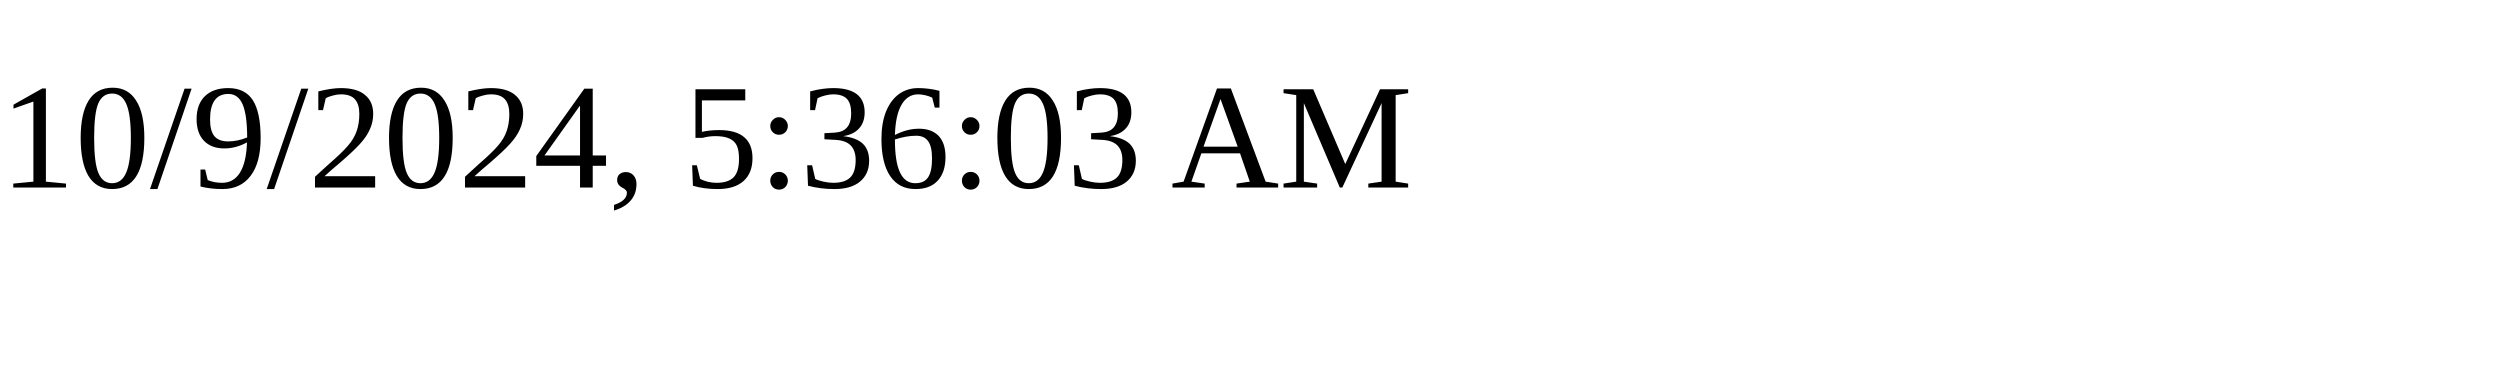
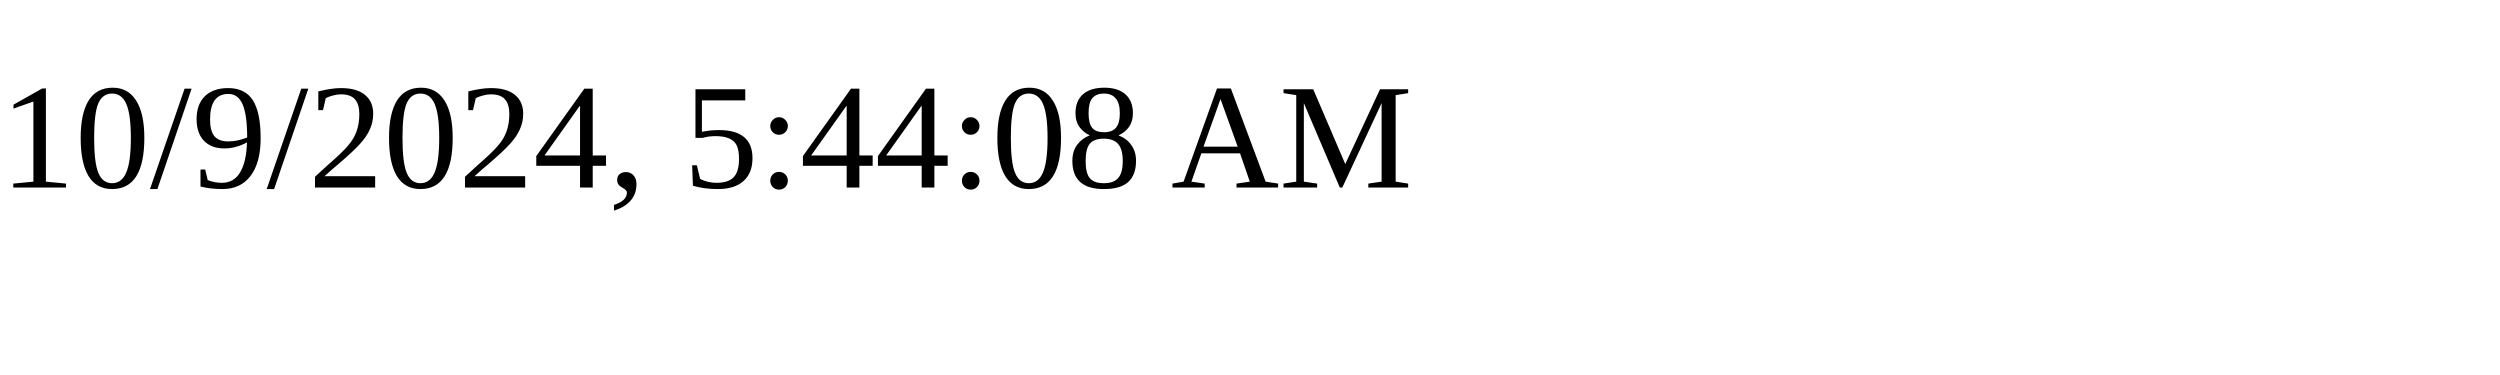
<svg xmlns="http://www.w3.org/2000/svg" height="30" width="200">
-   <text x="0" y="15">10/9/2024, 5:36:03 AM</text>
+   <text x="0" y="15">10/9/2024, 5:44:08 AM</text>
</svg>
